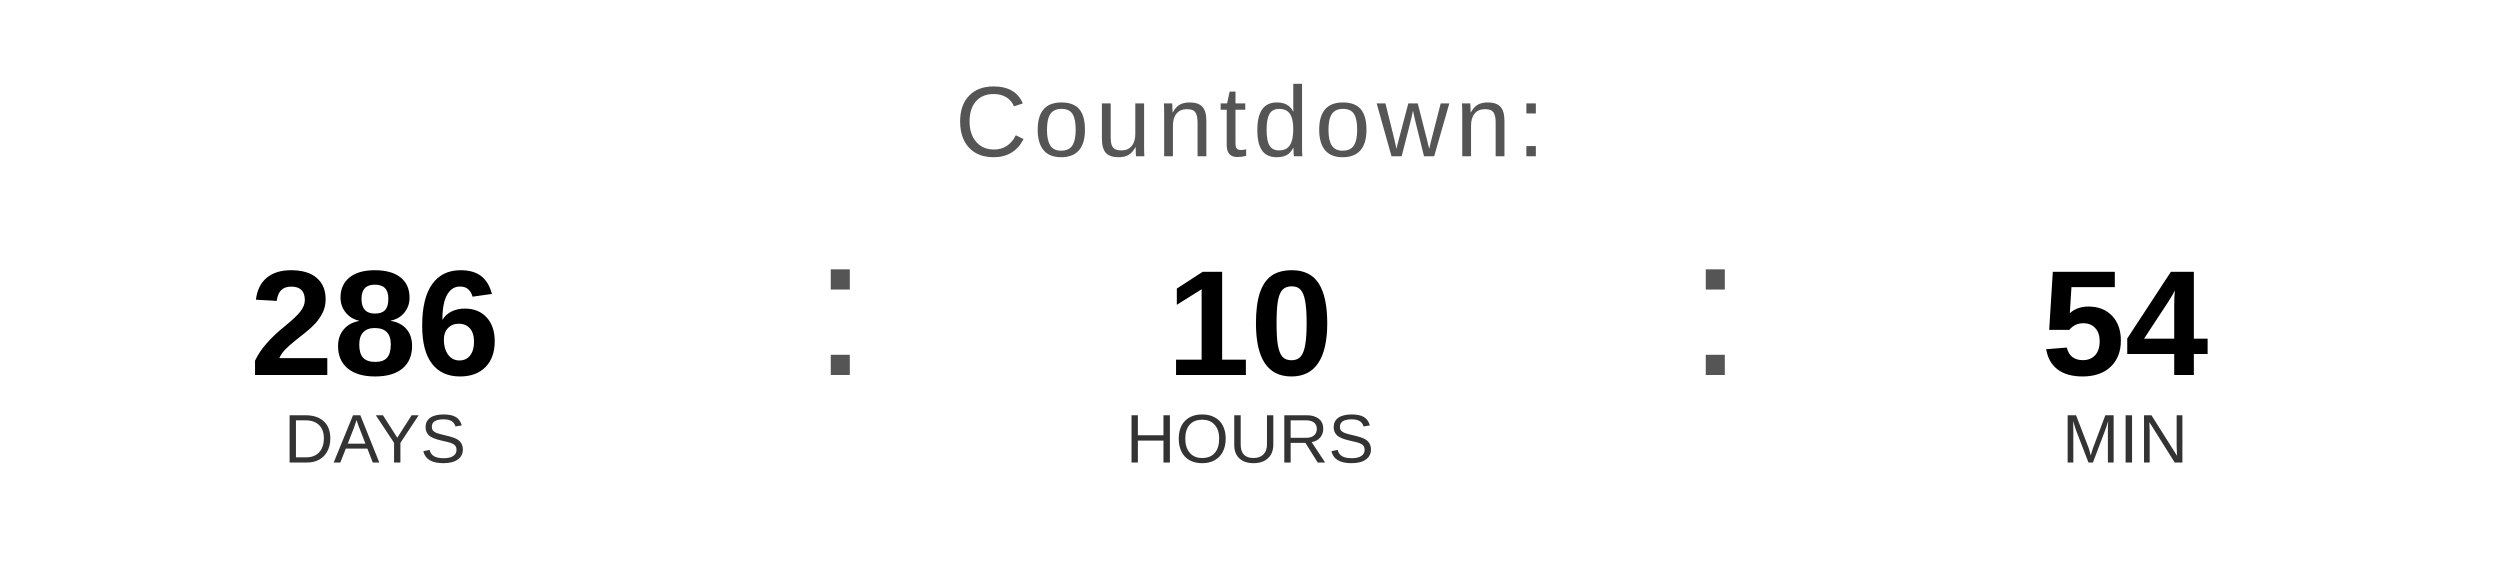
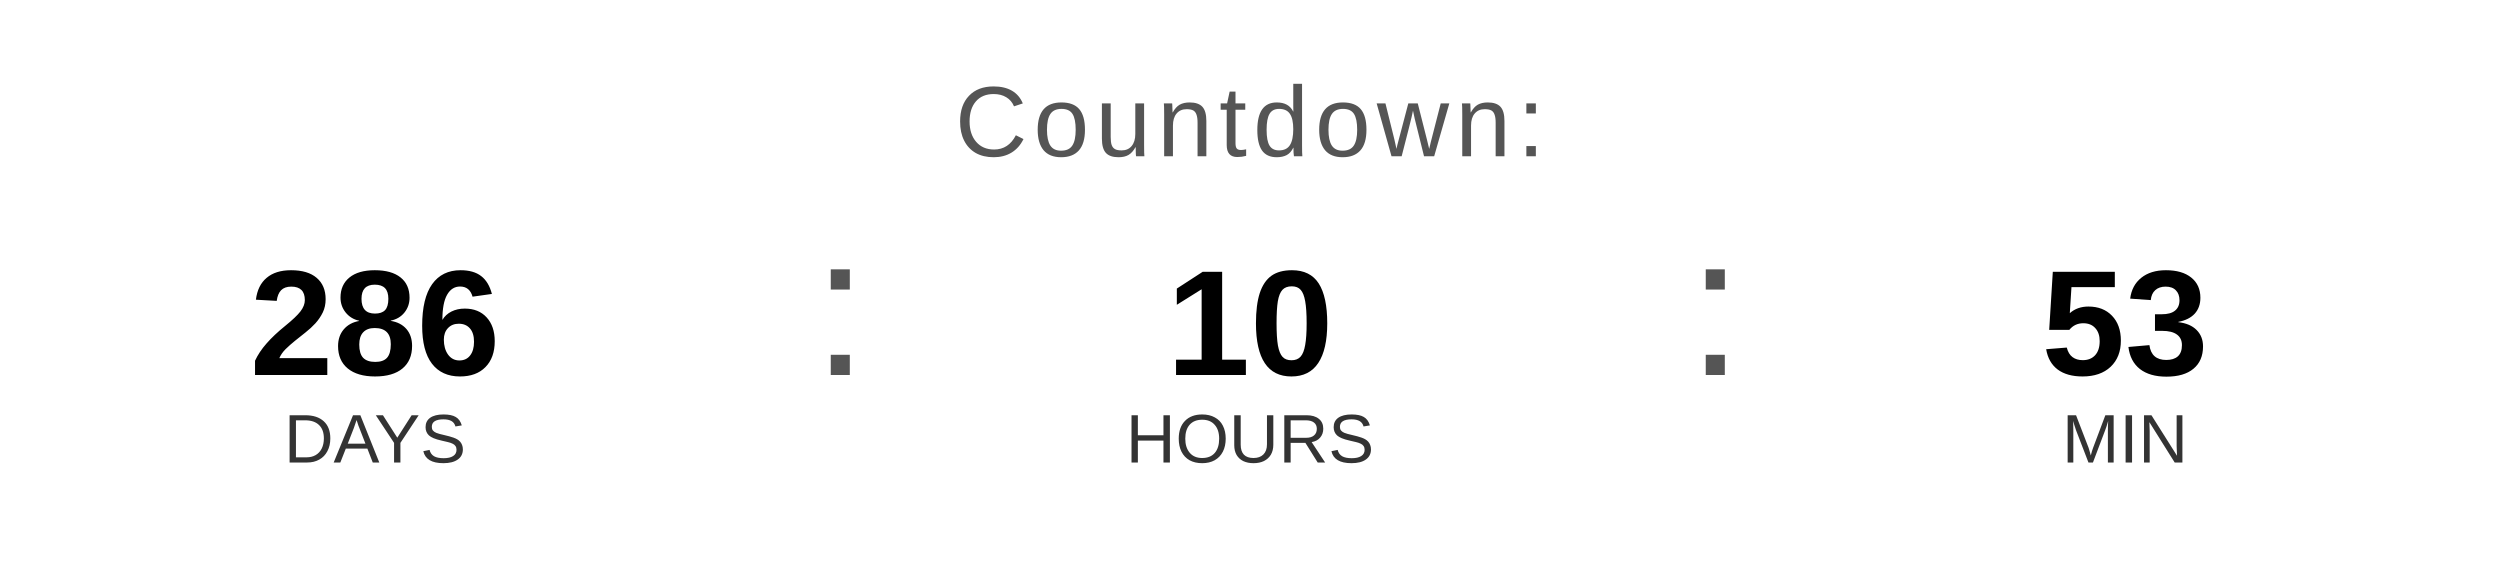
<svg xmlns="http://www.w3.org/2000/svg" width="400" height="90" viewBox="0 0 400 90">
  <text x="200" y="25" font-family="Arial, Helvetica, sans-serif" font-size="16" fill="#555555" text-anchor="middle" letter-spacing="1">
    Countdown:
  </text>
  <text x="60" y="60" font-family="Arial, Helvetica, sans-serif" font-size="24" font-weight="bold" fill="#000000" text-anchor="middle">286</text>
  <text x="60" y="74" font-family="Arial, Helvetica, sans-serif" font-size="11" fill="#333333" text-anchor="middle">DAYS</text>
  <text x="130" y="60" font-family="Arial, sans-serif" font-size="32" fill="#555555">:</text>
  <text x="200" y="60" font-family="Arial, Helvetica, sans-serif" font-size="24" font-weight="bold" fill="#000000" text-anchor="middle">10</text>
  <text x="200" y="74" font-family="Arial, Helvetica, sans-serif" font-size="11" fill="#333333" text-anchor="middle">HOURS</text>
  <text x="270" y="60" font-family="Arial, sans-serif" font-size="32" fill="#555555">:</text>
-   <text x="340" y="60" font-family="Arial, Helvetica, sans-serif" font-size="24" font-weight="bold" fill="#000000" text-anchor="middle">54</text>
+   <text x="340" y="60" font-family="Arial, Helvetica, sans-serif" font-size="24" font-weight="bold" fill="#000000" text-anchor="middle">53</text>
  <text x="340" y="74" font-family="Arial, Helvetica, sans-serif" font-size="11" fill="#333333" text-anchor="middle">MIN</text>
</svg>
